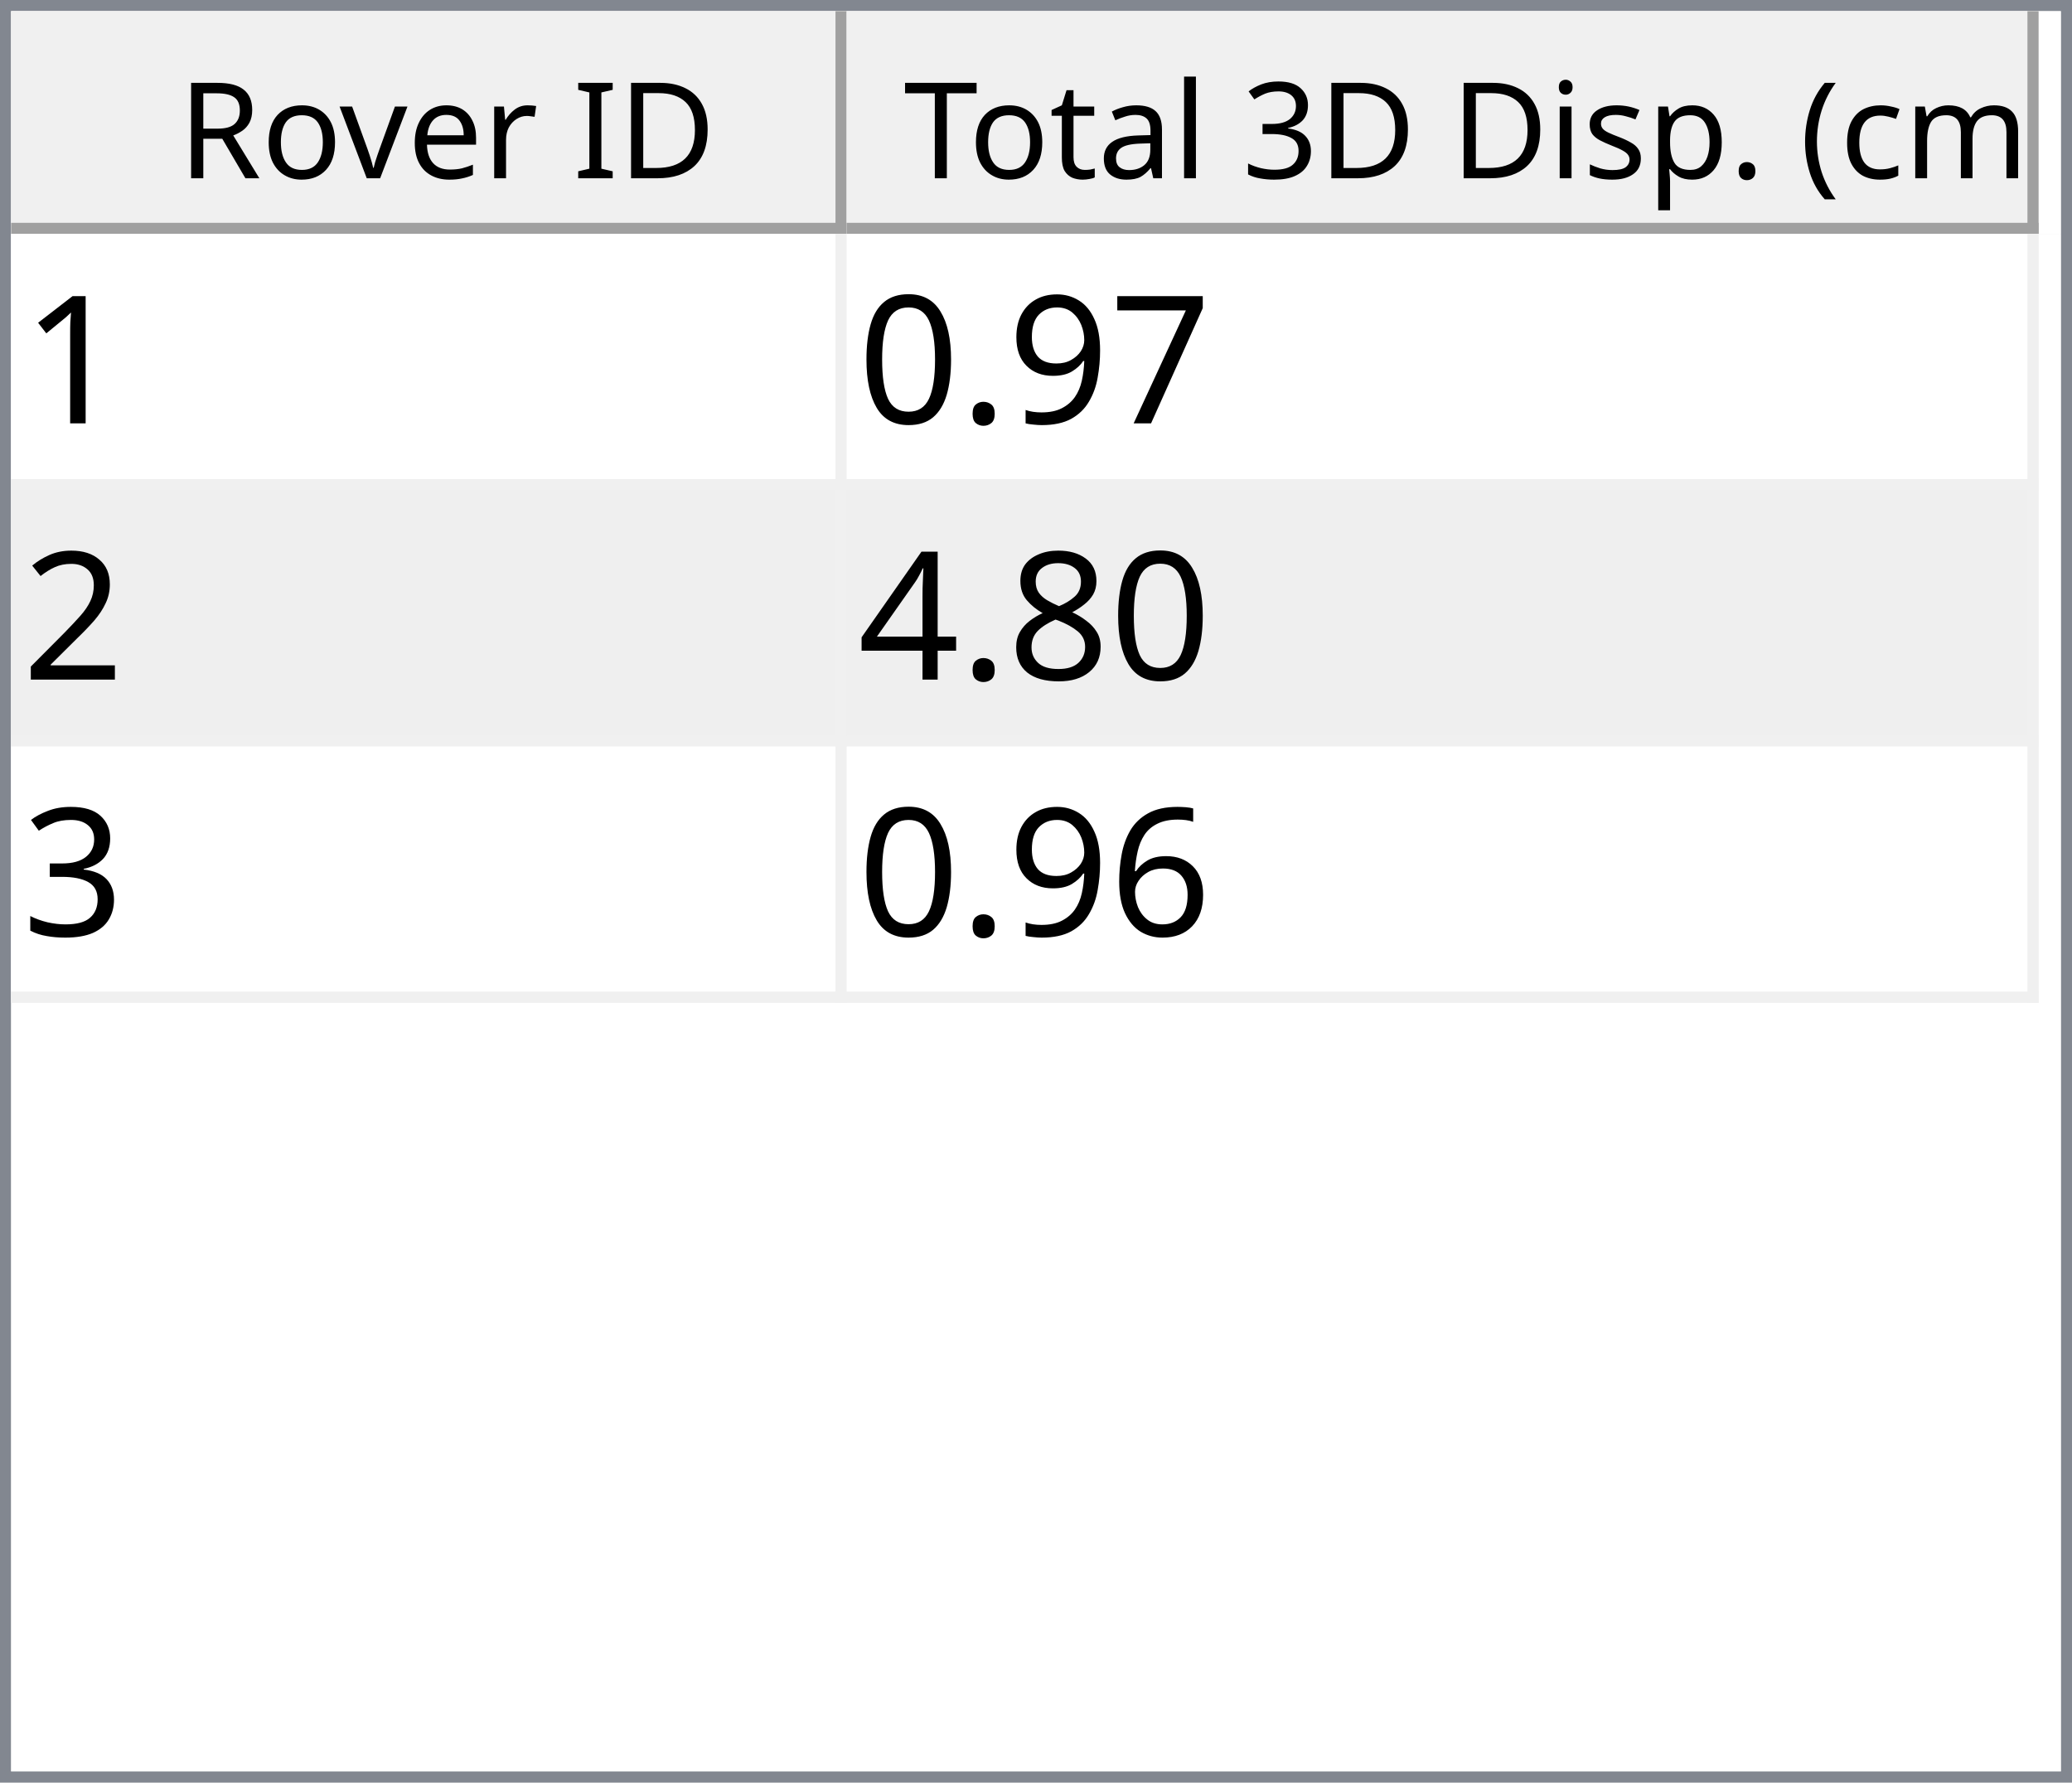
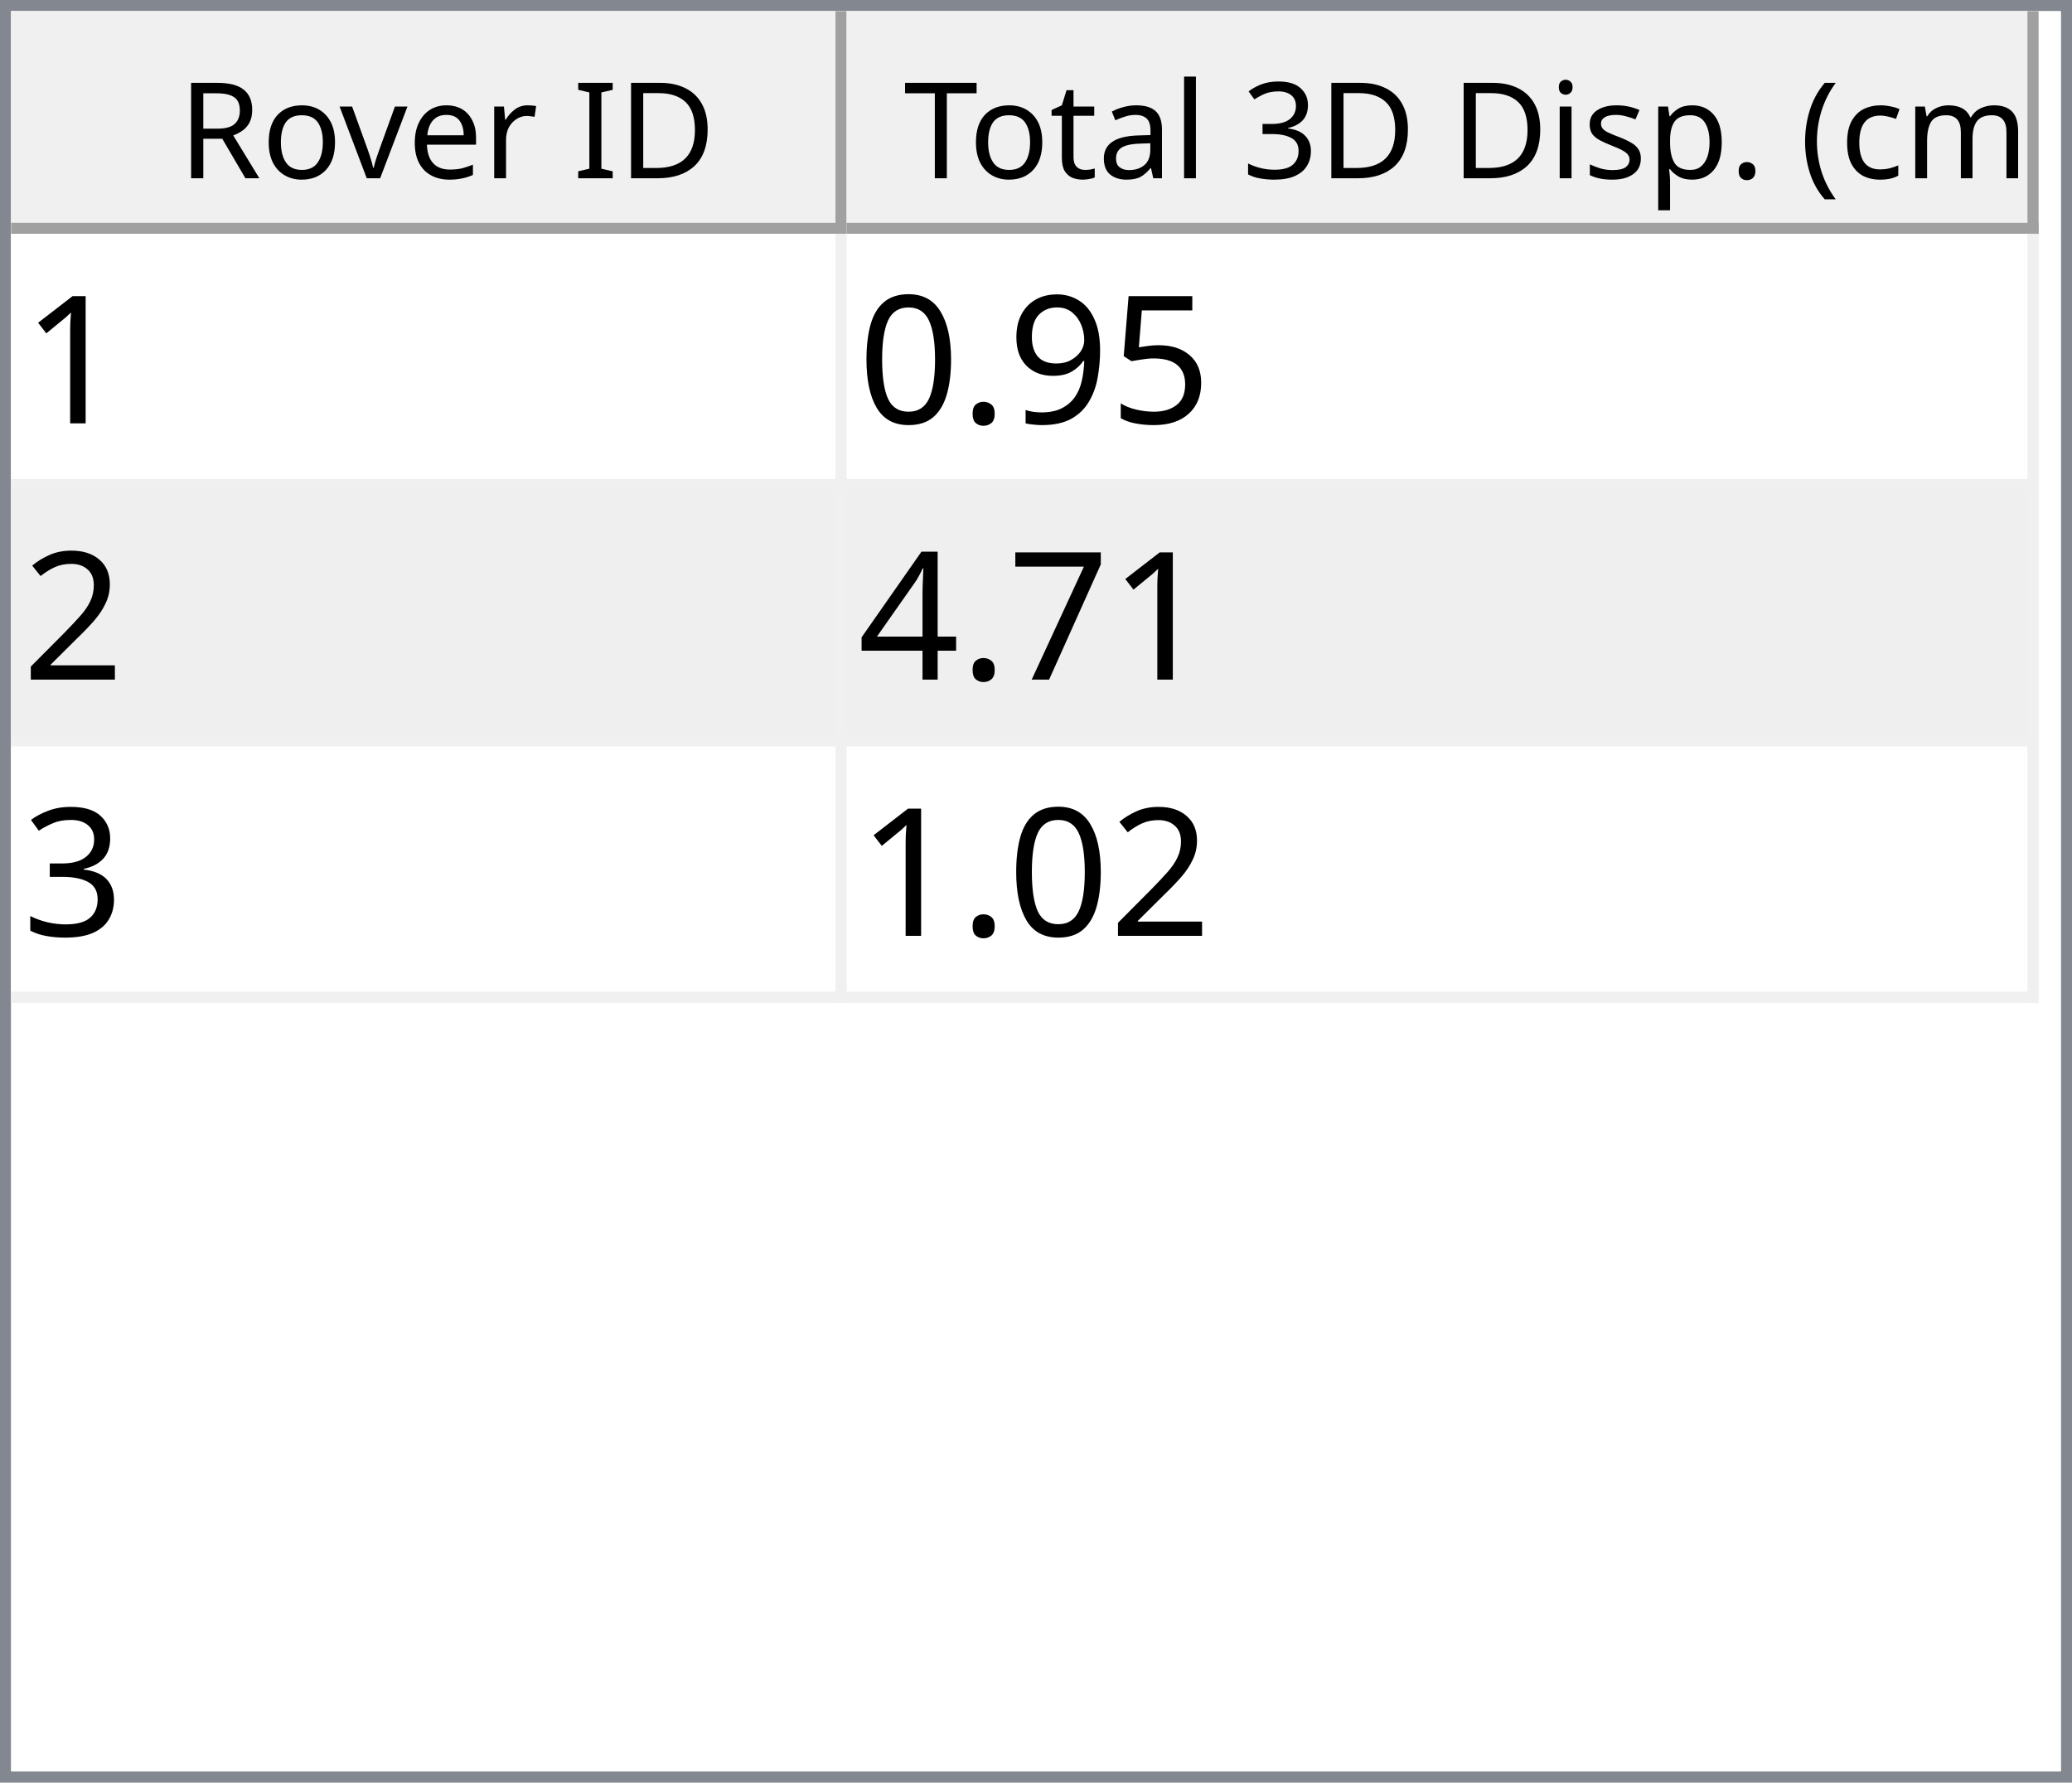
<svg xmlns="http://www.w3.org/2000/svg" style="fill-opacity:1; color-rendering:auto; color-interpolation:auto; text-rendering:auto; stroke:black; stroke-linecap:square; stroke-miterlimit:10; shape-rendering:auto; stroke-opacity:1; fill:black; stroke-dasharray:none; font-weight:normal; stroke-width:1; font-family:'Dialog'; font-style:normal; stroke-linejoin:miter; font-size:12px; stroke-dashoffset:0; image-rendering:auto;" width="186" height="160">
  <defs id="genericDefs" />
  <g>
    <defs id="defs1">
      <clipPath clipPathUnits="userSpaceOnUse" id="clipPath1">
        <path d="M0 0 L186 0 L186 160 L0 160 L0 0 Z" />
      </clipPath>
      <clipPath clipPathUnits="userSpaceOnUse" id="clipPath2">
        <path d="M0 0 L0 160 L186 160 L186 0 Z" />
      </clipPath>
      <clipPath clipPathUnits="userSpaceOnUse" id="clipPath3">
        <path d="M0 0 L0 20 L184 20 L184 0 Z" />
      </clipPath>
      <clipPath clipPathUnits="userSpaceOnUse" id="clipPath4">
        <path d="M0 0 L0 20 L75 20 L75 0 Z" />
      </clipPath>
      <clipPath clipPathUnits="userSpaceOnUse" id="clipPath5">
        <path d="M1 1 L1 19 L74 19 L74 1 Z" />
      </clipPath>
      <clipPath clipPathUnits="userSpaceOnUse" id="clipPath6">
        <path d="M0 0 L0 18 L73 18 L73 0 Z" />
      </clipPath>
      <clipPath clipPathUnits="userSpaceOnUse" id="clipPath7">
        <path d="M-0.5 -0.5 L-0.5 19.5 L74.5 19.5 L74.5 -0.5 Z" />
      </clipPath>
      <clipPath clipPathUnits="userSpaceOnUse" id="clipPath8">
        <path d="M0 0 L0 20 L107 20 L107 0 Z" />
      </clipPath>
      <clipPath clipPathUnits="userSpaceOnUse" id="clipPath9">
        <path d="M1 1 L1 19 L106 19 L106 1 Z" />
      </clipPath>
      <clipPath clipPathUnits="userSpaceOnUse" id="clipPath10">
        <path d="M0 0 L0 18 L105 18 L105 0 Z" />
      </clipPath>
      <clipPath clipPathUnits="userSpaceOnUse" id="clipPath11">
        <path d="M-0.5 -0.5 L-0.5 19.5 L106.5 19.5 L106.5 -0.5 Z" />
      </clipPath>
      <clipPath clipPathUnits="userSpaceOnUse" id="clipPath12">
        <path d="M0 0 L0 138 L184 138 L184 0 Z" />
      </clipPath>
      <clipPath clipPathUnits="userSpaceOnUse" id="clipPath13">
        <path d="M0 0 L0 69 L182 69 L182 0 Z" />
      </clipPath>
      <clipPath clipPathUnits="userSpaceOnUse" id="clipPath14">
        <path d="M-0.5 -0.5 L-0.5 68.5 L181.5 68.5 L181.5 -0.5 Z" />
      </clipPath>
      <clipPath clipPathUnits="userSpaceOnUse" id="clipPath15">
        <path d="M0 0 L0 22 L74 22 L74 0 Z" />
      </clipPath>
      <clipPath clipPathUnits="userSpaceOnUse" id="clipPath16">
        <path d="M0 0 L0 22 L106 22 L106 0 Z" />
      </clipPath>
      <font horiz-adv-x="64.551" id="font1">
        <font-face ascent="107.91" descent="25.098" units-per-em="100" style="font-style:normal; font-family:Segoe UI; font-weight:normal;" />
        <missing-glyph horiz-adv-x="64.551" d="M8.109 0 L8.109 68.266 L56.453 68.266 L56.453 0 L8.109 0 ZM15.328 7.234 L49.219 7.234 L49.219 61.031 L15.328 61.031 L15.328 7.234 Z" />
        <glyph unicode="D" horiz-adv-x="70.117" d="M9.188 0 L9.188 70.016 L28.516 70.016 Q65.531 70.016 65.531 35.891 Q65.531 19.672 55.25 9.836 Q44.969 0 27.734 0 L9.188 0 ZM17.391 62.594 L17.391 7.422 L27.828 7.422 Q41.609 7.422 49.273 14.797 Q56.938 22.172 56.938 35.688 Q56.938 62.594 28.328 62.594 L17.391 62.594 Z" />
        <glyph unicode="I" horiz-adv-x="26.611" d="M17.391 0 L9.188 0 L9.188 70.016 L17.391 70.016 L17.391 0 Z" />
        <glyph unicode=" " horiz-adv-x="27.393" d="" />
        <glyph unicode="r" horiz-adv-x="34.766" d="M34.188 41.891 Q32.078 43.5 28.125 43.5 Q23 43.5 19.555 38.672 Q16.109 33.844 16.109 25.484 L16.109 0 L8.109 0 L8.109 50 L16.109 50 L16.109 39.703 L16.312 39.703 Q18.016 44.969 21.531 47.922 Q25.047 50.875 29.391 50.875 Q32.516 50.875 34.188 50.203 L34.188 41.891 Z" />
        <glyph unicode="e" horiz-adv-x="52.295" d="M48.297 23 L12.984 23 Q13.188 14.656 17.484 10.109 Q21.781 5.562 29.297 5.562 Q37.75 5.562 44.828 11.141 L44.828 3.609 Q38.234 -1.172 27.391 -1.172 Q16.797 -1.172 10.742 5.641 Q4.688 12.453 4.688 24.812 Q4.688 36.469 11.305 43.82 Q17.922 51.172 27.734 51.172 Q37.547 51.172 42.922 44.828 Q48.297 38.484 48.297 27.203 L48.297 23 ZM40.094 29.781 Q40.047 36.719 36.75 40.578 Q33.453 44.438 27.594 44.438 Q21.922 44.438 17.969 40.383 Q14.016 36.328 13.094 29.781 L40.094 29.781 Z" />
        <glyph unicode="v" horiz-adv-x="47.9" d="M47.406 50 L27.484 0 L19.625 0 L0.688 50 L9.469 50 L22.172 13.672 Q23.578 9.672 23.922 6.688 L24.125 6.688 Q24.609 10.453 25.688 13.484 L38.969 50 L47.406 50 Z" />
        <glyph unicode="o" horiz-adv-x="58.594" d="M29 -1.172 Q17.922 -1.172 11.305 5.836 Q4.688 12.844 4.688 24.422 Q4.688 37.016 11.57 44.094 Q18.453 51.172 30.172 51.172 Q41.359 51.172 47.633 44.289 Q53.906 37.406 53.906 25.203 Q53.906 13.234 47.141 6.031 Q40.375 -1.172 29 -1.172 ZM29.594 44.438 Q21.875 44.438 17.383 39.188 Q12.891 33.938 12.891 24.703 Q12.891 15.828 17.43 10.695 Q21.969 5.562 29.594 5.562 Q37.359 5.562 41.531 10.594 Q45.703 15.625 45.703 24.906 Q45.703 34.281 41.531 39.359 Q37.359 44.438 29.594 44.438 Z" />
        <glyph unicode="R" horiz-adv-x="59.814" d="M59.375 0 L49.609 0 L37.891 19.625 Q36.281 22.359 34.766 24.289 Q33.25 26.219 31.664 27.438 Q30.078 28.656 28.25 29.219 Q26.422 29.781 24.125 29.781 L17.391 29.781 L17.391 0 L9.188 0 L9.188 70.016 L30.078 70.016 Q34.672 70.016 38.555 68.867 Q42.438 67.719 45.289 65.375 Q48.141 63.031 49.758 59.547 Q51.375 56.062 51.375 51.375 Q51.375 47.703 50.273 44.656 Q49.172 41.609 47.148 39.211 Q45.125 36.812 42.266 35.133 Q39.406 33.453 35.844 32.516 L35.844 32.328 Q37.594 31.547 38.891 30.547 Q40.188 29.547 41.359 28.18 Q42.531 26.812 43.68 25.078 Q44.828 23.344 46.234 21.047 L59.375 0 ZM17.391 62.594 L17.391 37.203 L28.516 37.203 Q31.594 37.203 34.203 38.133 Q36.812 39.062 38.719 40.797 Q40.625 42.531 41.703 45.047 Q42.781 47.562 42.781 50.688 Q42.781 56.297 39.141 59.445 Q35.5 62.594 28.609 62.594 L17.391 62.594 Z" />
        <glyph unicode=")" horiz-adv-x="30.176" d="M8.297 -15.922 L1.172 -15.922 Q16.406 2.344 16.406 26.812 Q16.406 51.469 1.078 70.016 L8.297 70.016 Q23.531 52.156 23.531 26.703 Q23.531 1.375 8.297 -15.922 Z" />
        <glyph unicode="m" horiz-adv-x="86.133" d="M79.109 0 L71.094 0 L71.094 28.719 Q71.094 37.016 68.531 40.727 Q65.969 44.438 59.906 44.438 Q54.781 44.438 51.195 39.75 Q47.609 35.062 47.609 28.516 L47.609 0 L39.594 0 L39.594 29.688 Q39.594 44.438 28.219 44.438 Q22.953 44.438 19.531 40.016 Q16.109 35.594 16.109 28.516 L16.109 0 L8.109 0 L8.109 50 L16.109 50 L16.109 42.094 L16.312 42.094 Q21.625 51.172 31.844 51.172 Q36.969 51.172 40.773 48.312 Q44.578 45.453 46 40.828 Q51.562 51.172 62.594 51.172 Q79.109 51.172 79.109 30.812 L79.109 0 Z" />
        <glyph unicode="c" horiz-adv-x="46.191" d="M42.188 2.297 Q36.422 -1.172 28.516 -1.172 Q17.828 -1.172 11.258 5.789 Q4.688 12.75 4.688 23.828 Q4.688 36.188 11.766 43.68 Q18.844 51.172 30.672 51.172 Q37.25 51.172 42.281 48.734 L42.281 40.531 Q36.719 44.438 30.375 44.438 Q22.703 44.438 17.797 38.945 Q12.891 33.453 12.891 24.516 Q12.891 15.719 17.508 10.641 Q22.125 5.562 29.891 5.562 Q36.422 5.562 42.188 9.906 L42.188 2.297 Z" />
        <glyph unicode="(" horiz-adv-x="30.176" d="M29.109 -15.922 L21.969 -15.922 Q6.844 1.375 6.844 26.703 Q6.844 52.156 21.969 70.016 L29.203 70.016 Q13.875 51.469 13.875 26.812 Q13.875 2.344 29.109 -15.922 Z" />
        <glyph unicode="." horiz-adv-x="21.68" d="M10.891 -1.078 Q8.641 -1.078 7.055 0.539 Q5.469 2.156 5.469 4.391 Q5.469 6.641 7.055 8.273 Q8.641 9.906 10.891 9.906 Q13.188 9.906 14.797 8.273 Q16.406 6.641 16.406 4.391 Q16.406 2.156 14.797 0.539 Q13.188 -1.078 10.891 -1.078 Z" />
        <glyph unicode="p" horiz-adv-x="58.789" d="M16.312 7.234 L16.109 7.234 L16.109 -23 L8.109 -23 L8.109 50 L16.109 50 L16.109 41.219 L16.312 41.219 Q22.219 51.172 33.594 51.172 Q43.266 51.172 48.688 44.461 Q54.109 37.75 54.109 26.469 Q54.109 13.922 48 6.375 Q41.891 -1.172 31.297 -1.172 Q21.578 -1.172 16.312 7.234 ZM16.109 27.391 L16.109 20.406 Q16.109 14.203 20.141 9.883 Q24.172 5.562 30.375 5.562 Q37.641 5.562 41.773 11.133 Q45.906 16.703 45.906 26.609 Q45.906 34.969 42.047 39.703 Q38.188 44.438 31.594 44.438 Q24.609 44.438 20.359 39.578 Q16.109 34.719 16.109 27.391 Z" />
        <glyph unicode="s" horiz-adv-x="42.432" d="M5.078 1.812 L5.078 10.406 Q11.625 5.562 19.484 5.562 Q30.031 5.562 30.031 12.594 Q30.031 14.594 29.125 15.992 Q28.219 17.391 26.68 18.461 Q25.141 19.531 23.07 20.383 Q21 21.234 18.609 22.172 Q15.281 23.484 12.766 24.828 Q10.25 26.172 8.57 27.859 Q6.891 29.547 6.031 31.695 Q5.172 33.844 5.172 36.719 Q5.172 40.234 6.789 42.945 Q8.406 45.656 11.086 47.484 Q13.766 49.312 17.211 50.242 Q20.656 51.172 24.312 51.172 Q30.812 51.172 35.938 48.922 L35.938 40.828 Q30.422 44.438 23.25 44.438 Q21 44.438 19.195 43.922 Q17.391 43.406 16.094 42.477 Q14.797 41.547 14.086 40.258 Q13.375 38.969 13.375 37.406 Q13.375 35.453 14.086 34.133 Q14.797 32.812 16.164 31.789 Q17.531 30.766 19.484 29.938 Q21.438 29.109 23.922 28.125 Q27.25 26.859 29.883 25.516 Q32.516 24.172 34.375 22.484 Q36.234 20.797 37.234 18.602 Q38.234 16.406 38.234 13.375 Q38.234 9.672 36.602 6.938 Q34.969 4.203 32.234 2.398 Q29.5 0.594 25.93 -0.289 Q22.359 -1.172 18.453 -1.172 Q10.75 -1.172 5.078 1.812 Z" />
        <glyph unicode="i" horiz-adv-x="24.219" d="M12.203 62.703 Q10.062 62.703 8.547 64.164 Q7.031 65.625 7.031 67.875 Q7.031 70.125 8.547 71.609 Q10.062 73.094 12.203 73.094 Q14.406 73.094 15.945 71.609 Q17.484 70.125 17.484 67.875 Q17.484 65.719 15.945 64.211 Q14.406 62.703 12.203 62.703 ZM16.109 0 L8.109 0 L8.109 50 L16.109 50 L16.109 0 Z" />
        <glyph unicode="3" horiz-adv-x="53.906" d="M46.531 19.828 Q46.531 15.094 44.75 11.211 Q42.969 7.328 39.719 4.57 Q36.469 1.812 31.93 0.297 Q27.391 -1.219 21.922 -1.219 Q11.922 -1.219 6 2.594 L6 11.188 Q13.094 5.609 22.219 5.609 Q25.875 5.609 28.828 6.539 Q31.781 7.469 33.906 9.227 Q36.031 10.984 37.18 13.477 Q38.328 15.969 38.328 19.094 Q38.328 32.812 18.797 32.812 L12.984 32.812 L12.984 39.594 L18.5 39.594 Q35.797 39.594 35.797 52.484 Q35.797 64.406 22.609 64.406 Q15.188 64.406 8.688 59.422 L8.688 67.188 Q15.375 71.188 24.609 71.188 Q29 71.188 32.57 69.969 Q36.141 68.75 38.68 66.555 Q41.219 64.359 42.609 61.281 Q44 58.203 44 54.5 Q44 40.672 30.031 36.719 L30.031 36.531 Q33.594 36.141 36.625 34.797 Q39.656 33.453 41.852 31.305 Q44.047 29.156 45.289 26.25 Q46.531 23.344 46.531 19.828 Z" />
        <glyph unicode="l" horiz-adv-x="24.219" d="M16.109 0 L8.109 0 L8.109 74.031 L16.109 74.031 L16.109 0 Z" />
        <glyph unicode="a" horiz-adv-x="50.879" d="M43.891 0 L35.891 0 L35.891 7.812 L35.688 7.812 Q30.469 -1.172 20.312 -1.172 Q12.844 -1.172 8.617 2.781 Q4.391 6.734 4.391 13.281 Q4.391 27.297 20.906 29.594 L35.891 31.688 Q35.891 44.438 25.594 44.438 Q16.547 44.438 9.281 38.281 L9.281 46.484 Q16.656 51.172 26.266 51.172 Q43.891 51.172 43.891 32.516 L43.891 0 ZM35.891 25.297 L23.828 23.641 Q18.266 22.859 15.43 20.875 Q12.594 18.891 12.594 13.875 Q12.594 10.203 15.211 7.883 Q17.828 5.562 22.172 5.562 Q28.125 5.562 32.008 9.742 Q35.891 13.922 35.891 20.312 L35.891 25.297 Z" />
        <glyph unicode="t" horiz-adv-x="33.887" d="M31.297 0.484 Q28.469 -1.078 23.828 -1.078 Q10.688 -1.078 10.688 13.578 L10.688 43.172 L2.094 43.172 L2.094 50 L10.688 50 L10.688 62.203 L18.703 64.797 L18.703 50 L31.297 50 L31.297 43.172 L18.703 43.172 L18.703 14.984 Q18.703 9.969 20.414 7.82 Q22.125 5.672 26.078 5.672 Q29.109 5.672 31.297 7.328 L31.297 0.484 Z" />
        <glyph unicode="T" horiz-adv-x="52.393" d="M50.594 62.594 L30.375 62.594 L30.375 0 L22.172 0 L22.172 62.594 L2 62.594 L2 70.016 L50.594 70.016 L50.594 62.594 Z" />
      </font>
      <font horiz-adv-x="75.0" id="font2">
        <font-face ascent="100.537" descent="21.973" units-per-em="100" style="font-style:normal; font-family:sans-serif; font-weight:normal;" />
        <missing-glyph horiz-adv-x="75.0" d="M12.5 0 L12.5 62.5 L62.5 62.5 L62.5 0 L12.5 0 ZM14.062 1.562 L60.938 1.562 L60.938 60.938 L14.062 60.938 L14.062 1.562 Z" />
        <glyph unicode="1" horiz-adv-x="55.615" d="M37.25 0 L28.469 0 L28.469 56 Q25.297 52.984 20.141 49.953 Q14.984 46.922 10.891 45.406 L10.891 53.906 Q18.266 57.375 23.781 62.305 Q29.297 67.234 31.594 71.875 L37.25 71.875 L37.25 0 Z" />
-         <glyph unicode="7" horiz-adv-x="55.615" d="M4.734 62.203 L4.734 70.656 L51.078 70.656 L51.078 63.812 Q44.234 56.547 37.523 44.484 Q30.812 32.422 27.156 19.672 Q24.516 10.688 23.781 0 L14.75 0 Q14.891 8.453 18.062 20.414 Q21.234 32.375 27.172 43.484 Q33.109 54.594 39.797 62.203 L4.734 62.203 Z" />
+         <glyph unicode="5" horiz-adv-x="55.615" d="M4.156 18.75 L13.375 19.531 Q14.406 12.797 18.141 9.398 Q21.875 6 27.156 6 Q33.5 6 37.891 10.789 Q42.281 15.578 42.281 23.484 Q42.281 31 38.062 35.352 Q33.844 39.703 27 39.703 Q22.75 39.703 19.336 37.773 Q15.922 35.844 13.969 32.766 L5.719 33.844 L12.641 70.609 L48.25 70.609 L48.25 62.203 L19.672 62.203 L15.828 42.969 Q22.266 47.469 29.344 47.469 Q38.719 47.469 45.164 40.969 Q51.609 34.469 51.609 24.266 Q51.609 14.547 45.953 7.469 Q39.062 -1.219 27.156 -1.219 Q17.391 -1.219 11.211 4.25 Q5.031 9.719 4.156 18.75 Z" />
        <glyph unicode="9" horiz-adv-x="55.615" d="M5.469 16.547 L13.922 17.328 Q14.984 11.375 18.016 8.688 Q21.047 6 25.781 6 Q29.828 6 32.883 7.859 Q35.938 9.719 37.891 12.82 Q39.844 15.922 41.164 21.195 Q42.484 26.469 42.484 31.938 Q42.484 32.516 42.438 33.688 Q39.797 29.5 35.234 26.883 Q30.672 24.266 25.344 24.266 Q16.453 24.266 10.305 30.711 Q4.156 37.156 4.156 47.703 Q4.156 58.594 10.578 65.234 Q17 71.875 26.656 71.875 Q33.641 71.875 39.43 68.117 Q45.219 64.359 48.219 57.398 Q51.219 50.438 51.219 37.25 Q51.219 23.531 48.242 15.406 Q45.266 7.281 39.383 3.031 Q33.5 -1.219 25.594 -1.219 Q17.188 -1.219 11.867 3.445 Q6.547 8.109 5.469 16.547 ZM41.453 48.141 Q41.453 55.719 37.43 60.156 Q33.406 64.594 27.734 64.594 Q21.875 64.594 17.531 59.812 Q13.188 55.031 13.188 47.406 Q13.188 40.578 17.312 36.305 Q21.438 32.031 27.484 32.031 Q33.594 32.031 37.523 36.305 Q41.453 40.578 41.453 48.141 Z" />
        <glyph unicode="." horiz-adv-x="27.783" d="M9.078 0 L9.078 10.016 L19.094 10.016 L19.094 0 L9.078 0 Z" />
        <glyph unicode="0" horiz-adv-x="55.615" d="M4.156 35.297 Q4.156 48 6.766 55.742 Q9.375 63.484 14.523 67.68 Q19.672 71.875 27.484 71.875 Q33.25 71.875 37.594 69.555 Q41.938 67.234 44.773 62.867 Q47.609 58.5 49.219 52.227 Q50.828 45.953 50.828 35.297 Q50.828 22.703 48.242 14.969 Q45.656 7.234 40.508 3.008 Q35.359 -1.219 27.484 -1.219 Q17.141 -1.219 11.234 6.203 Q4.156 15.141 4.156 35.297 ZM13.188 35.297 Q13.188 17.672 17.312 11.836 Q21.438 6 27.484 6 Q33.547 6 37.672 11.859 Q41.797 17.719 41.797 35.297 Q41.797 52.984 37.672 58.789 Q33.547 64.594 27.391 64.594 Q21.344 64.594 17.719 59.469 Q13.188 52.938 13.188 35.297 Z" />
        <glyph unicode="2" horiz-adv-x="55.615" d="M50.344 8.453 L50.344 0 L3.031 0 Q2.938 3.172 4.047 6.109 Q5.859 10.938 9.836 15.625 Q13.812 20.312 21.344 26.469 Q33.016 36.031 37.117 41.625 Q41.219 47.219 41.219 52.203 Q41.219 57.422 37.477 61.008 Q33.734 64.594 27.734 64.594 Q21.391 64.594 17.578 60.789 Q13.766 56.984 13.719 50.25 L4.688 51.172 Q5.609 61.281 11.664 66.578 Q17.719 71.875 27.938 71.875 Q38.234 71.875 44.242 66.164 Q50.25 60.453 50.25 52 Q50.25 47.703 48.492 43.555 Q46.734 39.406 42.656 34.812 Q38.578 30.219 29.109 22.219 Q21.188 15.578 18.945 13.211 Q16.703 10.844 15.234 8.453 L50.344 8.453 Z" />
-         <glyph unicode="8" horiz-adv-x="55.615" d="M17.672 38.812 Q12.203 40.828 9.57 44.539 Q6.938 48.25 6.938 53.422 Q6.938 61.234 12.555 66.555 Q18.172 71.875 27.484 71.875 Q36.859 71.875 42.578 66.43 Q48.297 60.984 48.297 53.172 Q48.297 48.188 45.68 44.508 Q43.062 40.828 37.75 38.812 Q44.344 36.672 47.781 31.883 Q51.219 27.094 51.219 20.453 Q51.219 11.281 44.727 5.031 Q38.234 -1.219 27.641 -1.219 Q17.047 -1.219 10.547 5.055 Q4.047 11.328 4.047 20.703 Q4.047 27.688 7.594 32.398 Q11.141 37.109 17.672 38.812 ZM15.922 53.719 Q15.922 48.641 19.195 45.414 Q22.469 42.188 27.688 42.188 Q32.766 42.188 36.016 45.383 Q39.266 48.578 39.266 53.219 Q39.266 58.062 35.914 61.359 Q32.562 64.656 27.594 64.656 Q22.562 64.656 19.242 61.43 Q15.922 58.203 15.922 53.719 ZM13.094 20.656 Q13.094 16.891 14.875 13.375 Q16.656 9.859 20.172 7.93 Q23.688 6 27.734 6 Q34.031 6 38.133 10.055 Q42.234 14.109 42.234 20.359 Q42.234 26.703 38.016 30.859 Q33.797 35.016 27.438 35.016 Q21.234 35.016 17.164 30.914 Q13.094 26.812 13.094 20.656 Z" />
+         <glyph unicode="7" horiz-adv-x="55.615" d="M4.734 62.203 L4.734 70.656 L51.078 70.656 L51.078 63.812 Q44.234 56.547 37.523 44.484 Q30.812 32.422 27.156 19.672 Q24.516 10.688 23.781 0 L14.75 0 Q14.891 8.453 18.062 20.414 Q21.234 32.375 27.172 43.484 Q33.109 54.594 39.797 62.203 L4.734 62.203 Z" />
        <glyph unicode="4" horiz-adv-x="55.615" d="M32.328 0 L32.328 17.141 L1.266 17.141 L1.266 25.203 L33.938 71.578 L41.109 71.578 L41.109 25.203 L50.781 25.203 L50.781 17.141 L41.109 17.141 L41.109 0 L32.328 0 ZM32.328 25.203 L32.328 57.469 L9.906 25.203 L32.328 25.203 Z" />
        <glyph unicode="3" horiz-adv-x="55.615" d="M4.203 18.891 L12.984 20.062 Q14.5 12.594 18.141 9.297 Q21.781 6 27 6 Q33.203 6 37.477 10.297 Q41.75 14.594 41.75 20.953 Q41.75 27 37.797 30.93 Q33.844 34.859 27.734 34.859 Q25.25 34.859 21.531 33.891 L22.516 41.609 Q23.391 41.5 23.922 41.5 Q29.547 41.5 34.039 44.43 Q38.531 47.359 38.531 53.469 Q38.531 58.297 35.258 61.477 Q31.984 64.656 26.812 64.656 Q21.688 64.656 18.266 61.43 Q14.844 58.203 13.875 51.766 L5.078 53.328 Q6.688 62.156 12.398 67.016 Q18.109 71.875 26.609 71.875 Q32.469 71.875 37.398 69.359 Q42.328 66.844 44.945 62.5 Q47.562 58.156 47.562 53.266 Q47.562 48.641 45.07 44.828 Q42.578 41.016 37.703 38.766 Q44.047 37.312 47.562 32.695 Q51.078 28.078 51.078 21.141 Q51.078 11.766 44.242 5.25 Q37.406 -1.266 26.953 -1.266 Q17.531 -1.266 11.305 4.352 Q5.078 9.969 4.203 18.891 Z" />
-         <glyph unicode="6" horiz-adv-x="55.615" d="M49.75 54.047 L41.016 53.375 Q39.844 58.547 37.703 60.891 Q34.125 64.656 28.906 64.656 Q24.703 64.656 21.531 62.312 Q17.391 59.281 14.992 53.469 Q12.594 47.656 12.5 36.922 Q15.672 41.75 20.266 44.094 Q24.859 46.438 29.891 46.438 Q38.672 46.438 44.852 39.969 Q51.031 33.5 51.031 23.25 Q51.031 16.5 48.125 10.719 Q45.219 4.938 40.141 1.859 Q35.062 -1.219 28.609 -1.219 Q17.625 -1.219 10.695 6.859 Q3.766 14.938 3.766 33.5 Q3.766 54.25 11.422 63.672 Q18.109 71.875 29.438 71.875 Q37.891 71.875 43.289 67.141 Q48.688 62.406 49.75 54.047 ZM13.875 23.188 Q13.875 18.656 15.797 14.508 Q17.719 10.359 21.188 8.18 Q24.656 6 28.469 6 Q34.031 6 38.039 10.492 Q42.047 14.984 42.047 22.703 Q42.047 30.125 38.086 34.398 Q34.125 38.672 28.125 38.672 Q22.172 38.672 18.023 34.398 Q13.875 30.125 13.875 23.188 Z" />
      </font>
    </defs>
    <g style="fill:white; stroke:white;">
      <rect x="0" y="0" width="186" style="clip-path:url(#clipPath1); stroke:none;" height="160" />
    </g>
    <g style="fill:white; text-rendering:optimizeSpeed; color-rendering:optimizeSpeed; image-rendering:optimizeSpeed; shape-rendering:crispEdges; stroke:white; color-interpolation:sRGB;">
      <rect x="0" width="186" height="160" y="0" style="stroke:none;" />
      <path style="stroke:none;" d="M0 160 L186 160 L186 0 L0 0 Z" />
    </g>
    <g style="fill:rgb(240,240,240); font-family:'Segoe UI'; stroke:rgb(240,240,240);">
      <rect x="0" y="0" width="186" style="clip-path:url(#clipPath2); stroke:none;" height="160" />
    </g>
    <g style="fill:rgb(130,135,144); font-family:'Segoe UI'; stroke:rgb(130,135,144);">
      <path d="M0 0 L186 0 L186 160 L0 160 L0 0 ZM1 1 L185 1 L185 159 L1 159 L1 1 Z" style="fill-rule:evenodd; clip-path:url(#clipPath2); stroke:none;" />
    </g>
    <g style="fill:white; font-family:'Segoe UI'; stroke:white;" transform="translate(1,1)">
      <rect x="0" y="0" width="184" style="clip-path:url(#clipPath3); stroke:none;" height="20" />
    </g>
    <g style="fill:rgb(240,240,240); font-family:'Segoe UI'; stroke:rgb(240,240,240);" transform="translate(1,1)">
      <rect x="0" y="0" width="75" style="clip-path:url(#clipPath4); stroke:none;" height="20" />
    </g>
    <g style="font-family:'Segoe UI';" transform="translate(2,2)">
      <text x="14" xml:space="preserve" y="14" style="clip-path:url(#clipPath6); stroke:none;">Rover ID</text>
    </g>
    <g style="fill:rgb(160,160,160); font-family:'Segoe UI'; stroke:rgb(160,160,160); stroke-linejoin:bevel;" transform="translate(1.5,1.5)">
      <line x1="74" x2="74" y1="0" style="fill:none; clip-path:url(#clipPath7);" y2="19" />
    </g>
    <g style="fill:rgb(160,160,160); font-family:'Segoe UI'; stroke:rgb(160,160,160); stroke-linejoin:bevel;" transform="matrix(1,0,0,1,1,1) translate(0.5,0.5)">
      <line x1="0" x2="74" y1="19" style="fill:none; clip-path:url(#clipPath7);" y2="19" />
    </g>
    <g style="fill:rgb(240,240,240); font-family:'Segoe UI'; stroke:rgb(240,240,240);" transform="translate(76,1)">
      <rect x="0" y="0" width="107" style="clip-path:url(#clipPath8); stroke:none;" height="20" />
    </g>
    <g style="font-family:'Segoe UI';" transform="translate(77,2)">
      <text x="1" xml:space="preserve" y="14" style="clip-path:url(#clipPath10); stroke:none;"> Total 3D Disp. (cm)</text>
    </g>
    <g style="fill:rgb(160,160,160); font-family:'Segoe UI'; stroke:rgb(160,160,160); stroke-linejoin:bevel;" transform="translate(76.5,1.5)">
      <line x1="106" x2="106" y1="0" style="fill:none; clip-path:url(#clipPath11);" y2="19" />
    </g>
    <g style="fill:rgb(160,160,160); font-family:'Segoe UI'; stroke:rgb(160,160,160); stroke-linejoin:bevel;" transform="matrix(1,0,0,1,76,1) translate(0.5,0.5)">
      <line x1="0" x2="106" y1="19" style="fill:none; clip-path:url(#clipPath11);" y2="19" />
    </g>
    <g style="fill:white; font-family:'Segoe UI'; stroke:white;" transform="translate(1,21)">
      <rect x="0" y="0" width="184" style="clip-path:url(#clipPath12); stroke:none;" height="138" />
    </g>
    <g style="fill:rgb(240,240,240); font-size:16px; font-family:sans-serif; stroke:rgb(240,240,240);" transform="translate(1,21)">
      <rect x="0" y="0" width="182" style="clip-path:url(#clipPath13); stroke:none;" height="69" />
      <line transform="translate(0.5,0.5)" x1="0" x2="181" y1="22" style="clip-path:url(#clipPath14); fill:none; stroke-linejoin:bevel;" y2="22" />
    </g>
    <g transform="matrix(1,0,0,1,1,21) translate(0.5,0.5)" style="fill:rgb(240,240,240); font-size:16px; font-family:sans-serif; stroke:rgb(240,240,240); stroke-linejoin:bevel;">
      <line x1="0" x2="181" y1="45" style="fill:none; clip-path:url(#clipPath14);" y2="45" />
    </g>
    <g transform="matrix(1,0,0,1,1,21) translate(0.5,0.5)" style="fill:rgb(240,240,240); font-size:16px; font-family:sans-serif; stroke:rgb(240,240,240); stroke-linejoin:bevel;">
      <line x1="0" x2="181" y1="68" style="fill:none; clip-path:url(#clipPath14);" y2="68" />
    </g>
    <g transform="matrix(1,0,0,1,1,21) translate(0.5,0.5)" style="fill:rgb(240,240,240); font-size:16px; font-family:sans-serif; stroke:rgb(240,240,240); stroke-linejoin:bevel;">
      <line x1="74" x2="74" y1="0" style="fill:none; clip-path:url(#clipPath14);" y2="68" />
    </g>
    <g transform="matrix(1,0,0,1,1,21) translate(0.5,0.5)" style="fill:rgb(240,240,240); font-size:16px; font-family:sans-serif; stroke:rgb(240,240,240); stroke-linejoin:bevel;">
      <line x1="181" x2="181" y1="0" style="fill:none; clip-path:url(#clipPath14);" y2="68" />
    </g>
    <g style="fill:white; font-size:16px; font-family:sans-serif; stroke:white;" transform="matrix(1,0,0,1,1,21)">
      <rect x="0" y="0" width="74" style="clip-path:url(#clipPath15); stroke:none;" height="22" />
      <text x="1" y="17" style="fill:black; clip-path:url(#clipPath15); stroke:none;" xml:space="preserve">1</text>
    </g>
    <g style="fill:white; font-size:16px; font-family:sans-serif; stroke:white;" transform="matrix(1,0,0,1,1,21) translate(75,0)">
      <rect x="0" y="0" width="106" style="clip-path:url(#clipPath16); stroke:none;" height="22" />
-       <text x="1" y="17" style="fill:black; clip-path:url(#clipPath16); stroke:none;" xml:space="preserve">0.97</text>
+       <text x="1" y="17" style="fill:black; clip-path:url(#clipPath16); stroke:none;" xml:space="preserve">0.95</text>
    </g>
    <g style="fill:rgb(239,239,239); font-size:16px; font-family:sans-serif; stroke:rgb(239,239,239);" transform="matrix(1,0,0,1,1,21) translate(0,23)">
      <rect x="0" y="0" width="74" style="clip-path:url(#clipPath15); stroke:none;" height="22" />
      <text x="1" y="17" style="fill:black; clip-path:url(#clipPath15); stroke:none;" xml:space="preserve">2</text>
    </g>
    <g style="fill:rgb(239,239,239); font-size:16px; font-family:sans-serif; stroke:rgb(239,239,239);" transform="matrix(1,0,0,1,1,21) translate(75,23)">
      <rect x="0" y="0" width="106" style="clip-path:url(#clipPath16); stroke:none;" height="22" />
-       <text x="1" y="17" style="fill:black; clip-path:url(#clipPath16); stroke:none;" xml:space="preserve">4.80</text>
+       <text x="1" y="17" style="fill:black; clip-path:url(#clipPath16); stroke:none;" xml:space="preserve">4.71</text>
    </g>
    <g style="fill:white; font-size:16px; font-family:sans-serif; stroke:white;" transform="matrix(1,0,0,1,1,21) translate(0,46)">
      <rect x="0" y="0" width="74" style="clip-path:url(#clipPath15); stroke:none;" height="22" />
      <text x="1" y="17" style="fill:black; clip-path:url(#clipPath15); stroke:none;" xml:space="preserve">3</text>
    </g>
    <g style="fill:white; font-size:16px; font-family:sans-serif; stroke:white;" transform="matrix(1,0,0,1,1,21) translate(75,46)">
      <rect x="0" y="0" width="106" style="clip-path:url(#clipPath16); stroke:none;" height="22" />
-       <text x="1" y="17" style="fill:black; clip-path:url(#clipPath16); stroke:none;" xml:space="preserve">0.96</text>
+       <text x="1" y="17" style="fill:black; clip-path:url(#clipPath16); stroke:none;" xml:space="preserve">1.02</text>
    </g>
  </g>
</svg>
